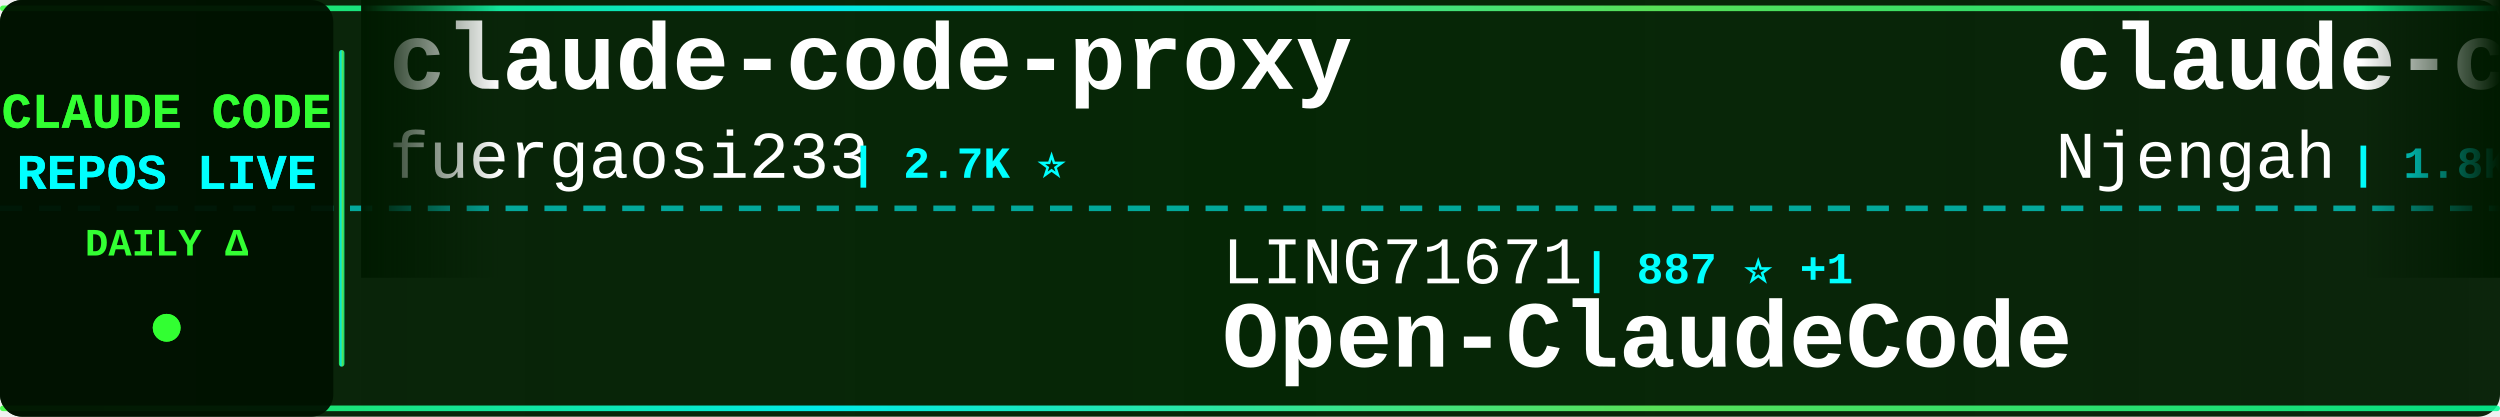
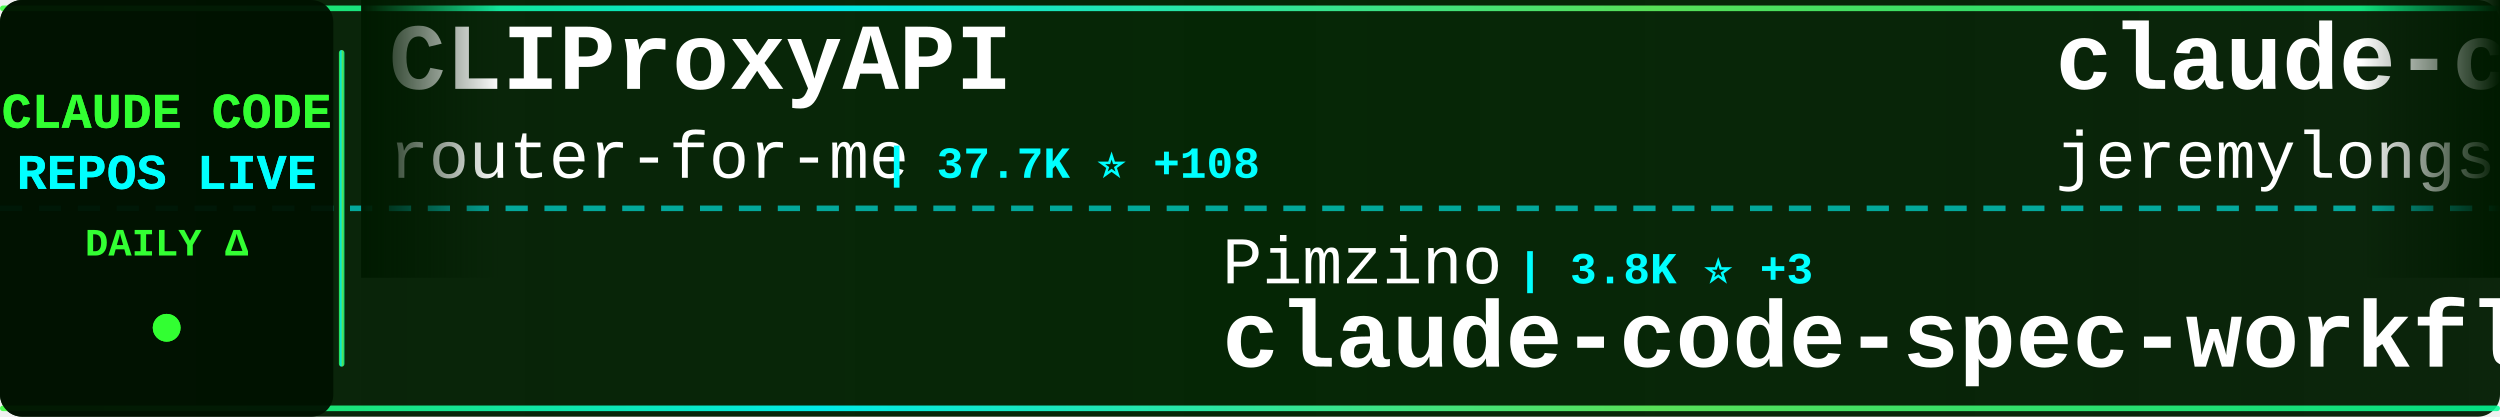
<svg xmlns="http://www.w3.org/2000/svg" width="900" height="150">
  <defs>
    <linearGradient id="tickerBg" x1="0%" y1="0%" x2="100%" y2="0%">
      <stop offset="0%" style="stop-color:#001a00;stop-opacity:0.95" />
      <stop offset="50%" style="stop-color:#002200;stop-opacity:0.98" />
      <stop offset="100%" style="stop-color:#001a00;stop-opacity:0.95" />
    </linearGradient>
    <linearGradient id="borderGrad" x1="0%" y1="0%" x2="100%" y2="0%">
      <stop offset="0%" style="stop-color:#33ff33;stop-opacity:0.85">
        <animate attributeName="stop-opacity" values="0.85;1;0.85" dur="2s" repeatCount="indefinite" />
      </stop>
      <stop offset="33%" style="stop-color:#00ffff;stop-opacity:0.9">
        <animate attributeName="stop-opacity" values="0.9;1;0.9" dur="2.2s" repeatCount="indefinite" />
      </stop>
      <stop offset="66%" style="stop-color:#66ff66;stop-opacity:0.85">
        <animate attributeName="stop-opacity" values="0.85;1;0.85" dur="1.8s" repeatCount="indefinite" />
      </stop>
      <stop offset="100%" style="stop-color:#00ff99;stop-opacity:0.85">
        <animate attributeName="stop-opacity" values="0.85;1;0.85" dur="2s" repeatCount="indefinite" />
      </stop>
    </linearGradient>
    <filter id="textGlow">
      <feGaussianBlur stdDeviation="0.1" result="coloredBlur" />
      <feMerge>
        <feMergeNode in="coloredBlur" />
        <feMergeNode in="SourceGraphic" />
      </feMerge>
    </filter>
    <filter id="metricGlow">
      <feGaussianBlur stdDeviation="0.2" result="coloredBlur" />
      <feMerge>
        <feMergeNode in="coloredBlur" />
        <feMergeNode in="SourceGraphic" />
      </feMerge>
    </filter>
    <linearGradient id="leftFade" x1="0%" y1="0%" x2="100%" y2="0%">
      <stop offset="0%" style="stop-color:#001a00;stop-opacity:1" />
      <stop offset="100%" style="stop-color:#001a00;stop-opacity:0" />
    </linearGradient>
    <linearGradient id="rightFade" x1="0%" y1="0%" x2="100%" y2="0%">
      <stop offset="0%" style="stop-color:#001a00;stop-opacity:0" />
      <stop offset="100%" style="stop-color:#001a00;stop-opacity:1" />
    </linearGradient>
  </defs>
  <rect width="900" height="150" fill="url(#tickerBg)" rx="8" />
  <rect x="0" y="2" width="900" height="2" fill="url(#borderGrad)" rx="1" />
  <rect x="0" y="146" width="900" height="2" fill="url(#borderGrad)" rx="1" />
  <line x1="0" y1="75" x2="900" y2="75" stroke="#00ffff" stroke-width="2" stroke-dasharray="8 6" opacity="0.6" />
  <rect x="0" y="0" width="120" height="150" fill="#001100" opacity="0.95" rx="8" />
  <text x="60" y="46" font-family="'Courier New', monospace" font-size="18" font-weight="bold" fill="#33ff33" text-anchor="middle" filter="url(#textGlow)">
    CLAUDE CODE
  </text>
  <text x="60" y="68" font-family="'Courier New', monospace" font-size="18" font-weight="bold" fill="#00ffff" text-anchor="middle" filter="url(#textGlow)">
    REPOS LIVE
  </text>
  <text x="60" y="92" font-family="'Courier New', monospace" font-size="14" font-weight="bold" fill="#33ff33" text-anchor="middle">
    DAILY Δ
  </text>
  <circle cx="60" cy="118" r="5" fill="#33ff33" filter="url(#metricGlow)">
    <animate attributeName="r" values="4;6;4" dur="1.5s" repeatCount="indefinite" />
    <animate attributeName="opacity" values="0.6;1;0.6" dur="1.5s" repeatCount="indefinite" />
  </circle>
  <rect x="122" y="18" width="2" height="114" fill="url(#borderGrad)" rx="1" />
  <clipPath id="tickerClip">
    <rect x="130" y="0" width="770" height="150" />
  </clipPath>
  <g clip-path="url(#tickerClip)">
    <g id="tickerItems">
      <animateTransform attributeName="transform" attributeType="XML" type="translate" from="0 0" to="-3000 0" dur="54s" repeatCount="indefinite" />
      <g transform="translate(0, 0)">
-         <text x="140" y="32" font-family="'Courier New', monospace" font-size="34" font-weight="bold" fill="#ffffff">claude-code-proxy</text>
-         <text x="140" y="64" font-family="'Courier New', monospace" font-size="24" font-weight="normal" fill="#ffffff" opacity="1.0">fuergaosi233</text>
-         <text x="306" y="64" font-family="'Courier New', monospace" font-size="16" font-weight="bold" fill="#00ffff"> | 2.7K ⭐</text>
+         <text x="140" y="32" font-family="'Courier New', monospace" font-size="34" font-weight="bold" fill="#ffffff">CLIProxyAPI</text>
+         <text x="140" y="64" font-family="'Courier New', monospace" font-size="24" font-weight="normal" fill="#ffffff" opacity="1.0">router-for-me</text>
+         <text x="318" y="64" font-family="'Courier New', monospace" font-size="16" font-weight="bold" fill="#00ffff"> | 37.7K ⭐ +108</text>
      </g>
      <g transform="translate(300, 0)">
-         <text x="140" y="102" font-family="'Courier New', monospace" font-size="24" font-weight="normal" fill="#ffffff" opacity="1.0">LING71671</text>
-         <text x="270" y="102" font-family="'Courier New', monospace" font-size="16" font-weight="bold" fill="#00ffff"> | 887 ⭐ +1</text>
-         <text x="140" y="132" font-family="'Courier New', monospace" font-size="34" font-weight="bold" fill="#ffffff">Open-ClaudeCode</text>
+         <text x="140" y="102" font-family="'Courier New', monospace" font-size="24" font-weight="normal" fill="#ffffff" opacity="1.0">Pimzino</text>
+         <text x="246" y="102" font-family="'Courier New', monospace" font-size="16" font-weight="bold" fill="#00ffff"> | 3.8K ⭐ +3</text>
+         <text x="140" y="132" font-family="'Courier New', monospace" font-size="34" font-weight="bold" fill="#ffffff">claude-code-spec-workflo...</text>
      </g>
      <g transform="translate(600, 0)">
-         <text x="140" y="32" font-family="'Courier New', monospace" font-size="34" font-weight="bold" fill="#ffffff">claude-code-cheat-sheet</text>
-         <text x="140" y="64" font-family="'Courier New', monospace" font-size="24" font-weight="normal" fill="#ffffff" opacity="1.0">Njengah</text>
-         <text x="246" y="64" font-family="'Courier New', monospace" font-size="16" font-weight="bold" fill="#00ffff"> | 1.8K ⭐</text>
+         <text x="140" y="32" font-family="'Courier New', monospace" font-size="34" font-weight="bold" fill="#ffffff">claude-code-plugins-plus...</text>
+         <text x="140" y="64" font-family="'Courier New', monospace" font-size="24" font-weight="normal" fill="#ffffff" opacity="1.0">jeremylongshore</text>
+         <text x="342" y="64" font-family="'Courier New', monospace" font-size="16" font-weight="bold" fill="#00ffff"> | 2.4K ⭐ +8</text>
      </g>
      <g transform="translate(900, 0)">
-         <text x="140" y="102" font-family="'Courier New', monospace" font-size="24" font-weight="normal" fill="#ffffff" opacity="1.0">ponponon</text>
-         <text x="258" y="102" font-family="'Courier New', monospace" font-size="16" font-weight="bold" fill="#00ffff"> | 2.3K ⭐</text>
-         <text x="140" y="132" font-family="'Courier New', monospace" font-size="34" font-weight="bold" fill="#ffffff">claude_code_src</text>
+         <text x="140" y="102" font-family="'Courier New', monospace" font-size="24" font-weight="normal" fill="#ffffff" opacity="1.0">edmund-io</text>
+         <text x="270" y="102" font-family="'Courier New', monospace" font-size="16" font-weight="bold" fill="#00ffff"> | 1.5K ⭐ +2</text>
+         <text x="140" y="132" font-family="'Courier New', monospace" font-size="34" font-weight="bold" fill="#ffffff">edmunds-claude-code</text>
      </g>
      <g transform="translate(1200, 0)">
-         <text x="140" y="32" font-family="'Courier New', monospace" font-size="34" font-weight="bold" fill="#ffffff">claude-code-sub-agents</text>
-         <text x="140" y="64" font-family="'Courier New', monospace" font-size="24" font-weight="normal" fill="#ffffff" opacity="1.0">lst97</text>
-         <text x="222" y="64" font-family="'Courier New', monospace" font-size="16" font-weight="bold" fill="#00ffff"> | 1.6K ⭐ +4</text>
+         <text x="140" y="32" font-family="'Courier New', monospace" font-size="34" font-weight="bold" fill="#ffffff">claude-code-local</text>
+         <text x="140" y="64" font-family="'Courier New', monospace" font-size="24" font-weight="normal" fill="#ffffff" opacity="1.0">nicedreamzapp</text>
+         <text x="318" y="64" font-family="'Courier New', monospace" font-size="16" font-weight="bold" fill="#00ffff"> | 2.8K ⭐ +3</text>
      </g>
      <g transform="translate(1500, 0)">
-         <text x="140" y="102" font-family="'Courier New', monospace" font-size="24" font-weight="normal" fill="#ffffff" opacity="1.0">anthropics</text>
-         <text x="282" y="102" font-family="'Courier New', monospace" font-size="16" font-weight="bold" fill="#00ffff"> | 879 ⭐ +3</text>
-         <text x="140" y="132" font-family="'Courier New', monospace" font-size="34" font-weight="bold" fill="#ffffff">claude-code-base-action</text>
+         <text x="140" y="102" font-family="'Courier New', monospace" font-size="24" font-weight="normal" fill="#ffffff" opacity="1.0">shanraisshan</text>
+         <text x="306" y="102" font-family="'Courier New', monospace" font-size="16" font-weight="bold" fill="#00ffff"> | 57.9K ⭐ +138</text>
+         <text x="140" y="132" font-family="'Courier New', monospace" font-size="34" font-weight="bold" fill="#ffffff">claude-code-best-practic...</text>
      </g>
      <g transform="translate(1800, 0)">
-         <text x="140" y="32" font-family="'Courier New', monospace" font-size="34" font-weight="bold" fill="#ffffff">claude-coder</text>
-         <text x="140" y="64" font-family="'Courier New', monospace" font-size="24" font-weight="normal" fill="#ffffff" opacity="1.0">kodu-ai</text>
-         <text x="246" y="64" font-family="'Courier New', monospace" font-size="16" font-weight="bold" fill="#00ffff"> | 5.3K ⭐</text>
+         <text x="140" y="32" font-family="'Courier New', monospace" font-size="34" font-weight="bold" fill="#ffffff">claude-code-engineering</text>
+         <text x="140" y="64" font-family="'Courier New', monospace" font-size="24" font-weight="normal" fill="#ffffff" opacity="1.0">huangjia2019</text>
+         <text x="306" y="64" font-family="'Courier New', monospace" font-size="16" font-weight="bold" fill="#00ffff"> | 843 ⭐ +5</text>
      </g>
      <g transform="translate(2100, 0)">
-         <text x="140" y="102" font-family="'Courier New', monospace" font-size="24" font-weight="normal" fill="#ffffff" opacity="1.0">Cranot</text>
-         <text x="234" y="102" font-family="'Courier New', monospace" font-size="16" font-weight="bold" fill="#00ffff"> | 2.8K ⭐</text>
-         <text x="140" y="132" font-family="'Courier New', monospace" font-size="34" font-weight="bold" fill="#ffffff">claude-code-guide</text>
+         <text x="140" y="102" font-family="'Courier New', monospace" font-size="24" font-weight="normal" fill="#ffffff" opacity="1.0">lintsinghua</text>
+         <text x="294" y="102" font-family="'Courier New', monospace" font-size="16" font-weight="bold" fill="#00ffff"> | 3.7K ⭐ +11</text>
+         <text x="140" y="132" font-family="'Courier New', monospace" font-size="34" font-weight="bold" fill="#ffffff">claude-code-book</text>
      </g>
      <g transform="translate(2400, 0)">
-         <text x="140" y="32" font-family="'Courier New', monospace" font-size="34" font-weight="bold" fill="#ffffff">claude-howto</text>
-         <text x="140" y="64" font-family="'Courier New', monospace" font-size="24" font-weight="normal" fill="#ffffff" opacity="1.0">luongnv89</text>
-         <text x="270" y="64" font-family="'Courier New', monospace" font-size="16" font-weight="bold" fill="#00ffff"> | 37.3K ⭐ +114</text>
+         <text x="140" y="32" font-family="'Courier New', monospace" font-size="34" font-weight="bold" fill="#ffffff">ECC</text>
+         <text x="140" y="64" font-family="'Courier New', monospace" font-size="24" font-weight="normal" fill="#ffffff" opacity="1.0">affaan-m</text>
+         <text x="258" y="64" font-family="'Courier New', monospace" font-size="16" font-weight="bold" fill="#00ffff"> | 216.5K ⭐ +661</text>
      </g>
      <g transform="translate(2700, 0)">
-         <text x="140" y="102" font-family="'Courier New', monospace" font-size="24" font-weight="normal" fill="#ffffff" opacity="1.0">rohitg00</text>
-         <text x="258" y="102" font-family="'Courier New', monospace" font-size="16" font-weight="bold" fill="#00ffff"> | 2.1K ⭐ +17</text>
-         <text x="140" y="132" font-family="'Courier New', monospace" font-size="34" font-weight="bold" fill="#ffffff">awesome-claude-code-tool...</text>
+         <text x="140" y="102" font-family="'Courier New', monospace" font-size="24" font-weight="normal" fill="#ffffff" opacity="1.0">pengchengneo</text>
+         <text x="306" y="102" font-family="'Courier New', monospace" font-size="16" font-weight="bold" fill="#00ffff"> | 1.5K ⭐ +4</text>
+         <text x="140" y="132" font-family="'Courier New', monospace" font-size="34" font-weight="bold" fill="#ffffff">Claude-Code</text>
      </g>
      <g transform="translate(3000, 0)">
-         <text x="140" y="32" font-family="'Courier New', monospace" font-size="34" font-weight="bold" fill="#ffffff">claude-code-proxy</text>
-         <text x="140" y="64" font-family="'Courier New', monospace" font-size="24" font-weight="normal" fill="#ffffff" opacity="1.0">fuergaosi233</text>
-         <text x="306" y="64" font-family="'Courier New', monospace" font-size="16" font-weight="bold" fill="#00ffff"> | 2.7K ⭐</text>
+         <text x="140" y="32" font-family="'Courier New', monospace" font-size="34" font-weight="bold" fill="#ffffff">CLIProxyAPI</text>
+         <text x="140" y="64" font-family="'Courier New', monospace" font-size="24" font-weight="normal" fill="#ffffff" opacity="1.0">router-for-me</text>
+         <text x="318" y="64" font-family="'Courier New', monospace" font-size="16" font-weight="bold" fill="#00ffff"> | 37.7K ⭐ +108</text>
      </g>
      <g transform="translate(3300, 0)">
-         <text x="140" y="102" font-family="'Courier New', monospace" font-size="24" font-weight="normal" fill="#ffffff" opacity="1.0">LING71671</text>
-         <text x="270" y="102" font-family="'Courier New', monospace" font-size="16" font-weight="bold" fill="#00ffff"> | 887 ⭐ +1</text>
-         <text x="140" y="132" font-family="'Courier New', monospace" font-size="34" font-weight="bold" fill="#ffffff">Open-ClaudeCode</text>
+         <text x="140" y="102" font-family="'Courier New', monospace" font-size="24" font-weight="normal" fill="#ffffff" opacity="1.0">Pimzino</text>
+         <text x="246" y="102" font-family="'Courier New', monospace" font-size="16" font-weight="bold" fill="#00ffff"> | 3.8K ⭐ +3</text>
+         <text x="140" y="132" font-family="'Courier New', monospace" font-size="34" font-weight="bold" fill="#ffffff">claude-code-spec-workflo...</text>
      </g>
      <g transform="translate(3600, 0)">
-         <text x="140" y="32" font-family="'Courier New', monospace" font-size="34" font-weight="bold" fill="#ffffff">claude-code-cheat-sheet</text>
-         <text x="140" y="64" font-family="'Courier New', monospace" font-size="24" font-weight="normal" fill="#ffffff" opacity="1.0">Njengah</text>
-         <text x="246" y="64" font-family="'Courier New', monospace" font-size="16" font-weight="bold" fill="#00ffff"> | 1.8K ⭐</text>
+         <text x="140" y="32" font-family="'Courier New', monospace" font-size="34" font-weight="bold" fill="#ffffff">claude-code-plugins-plus...</text>
+         <text x="140" y="64" font-family="'Courier New', monospace" font-size="24" font-weight="normal" fill="#ffffff" opacity="1.0">jeremylongshore</text>
+         <text x="342" y="64" font-family="'Courier New', monospace" font-size="16" font-weight="bold" fill="#00ffff"> | 2.4K ⭐ +8</text>
      </g>
      <g transform="translate(3900, 0)">
-         <text x="140" y="102" font-family="'Courier New', monospace" font-size="24" font-weight="normal" fill="#ffffff" opacity="1.0">ponponon</text>
-         <text x="258" y="102" font-family="'Courier New', monospace" font-size="16" font-weight="bold" fill="#00ffff"> | 2.3K ⭐</text>
-         <text x="140" y="132" font-family="'Courier New', monospace" font-size="34" font-weight="bold" fill="#ffffff">claude_code_src</text>
+         <text x="140" y="102" font-family="'Courier New', monospace" font-size="24" font-weight="normal" fill="#ffffff" opacity="1.0">edmund-io</text>
+         <text x="270" y="102" font-family="'Courier New', monospace" font-size="16" font-weight="bold" fill="#00ffff"> | 1.5K ⭐ +2</text>
+         <text x="140" y="132" font-family="'Courier New', monospace" font-size="34" font-weight="bold" fill="#ffffff">edmunds-claude-code</text>
      </g>
    </g>
  </g>
  <rect x="130" y="0" width="50" height="100" fill="url(#leftFade)" />
  <rect x="850" y="0" width="50" height="100" fill="url(#rightFade)" />
</svg>
